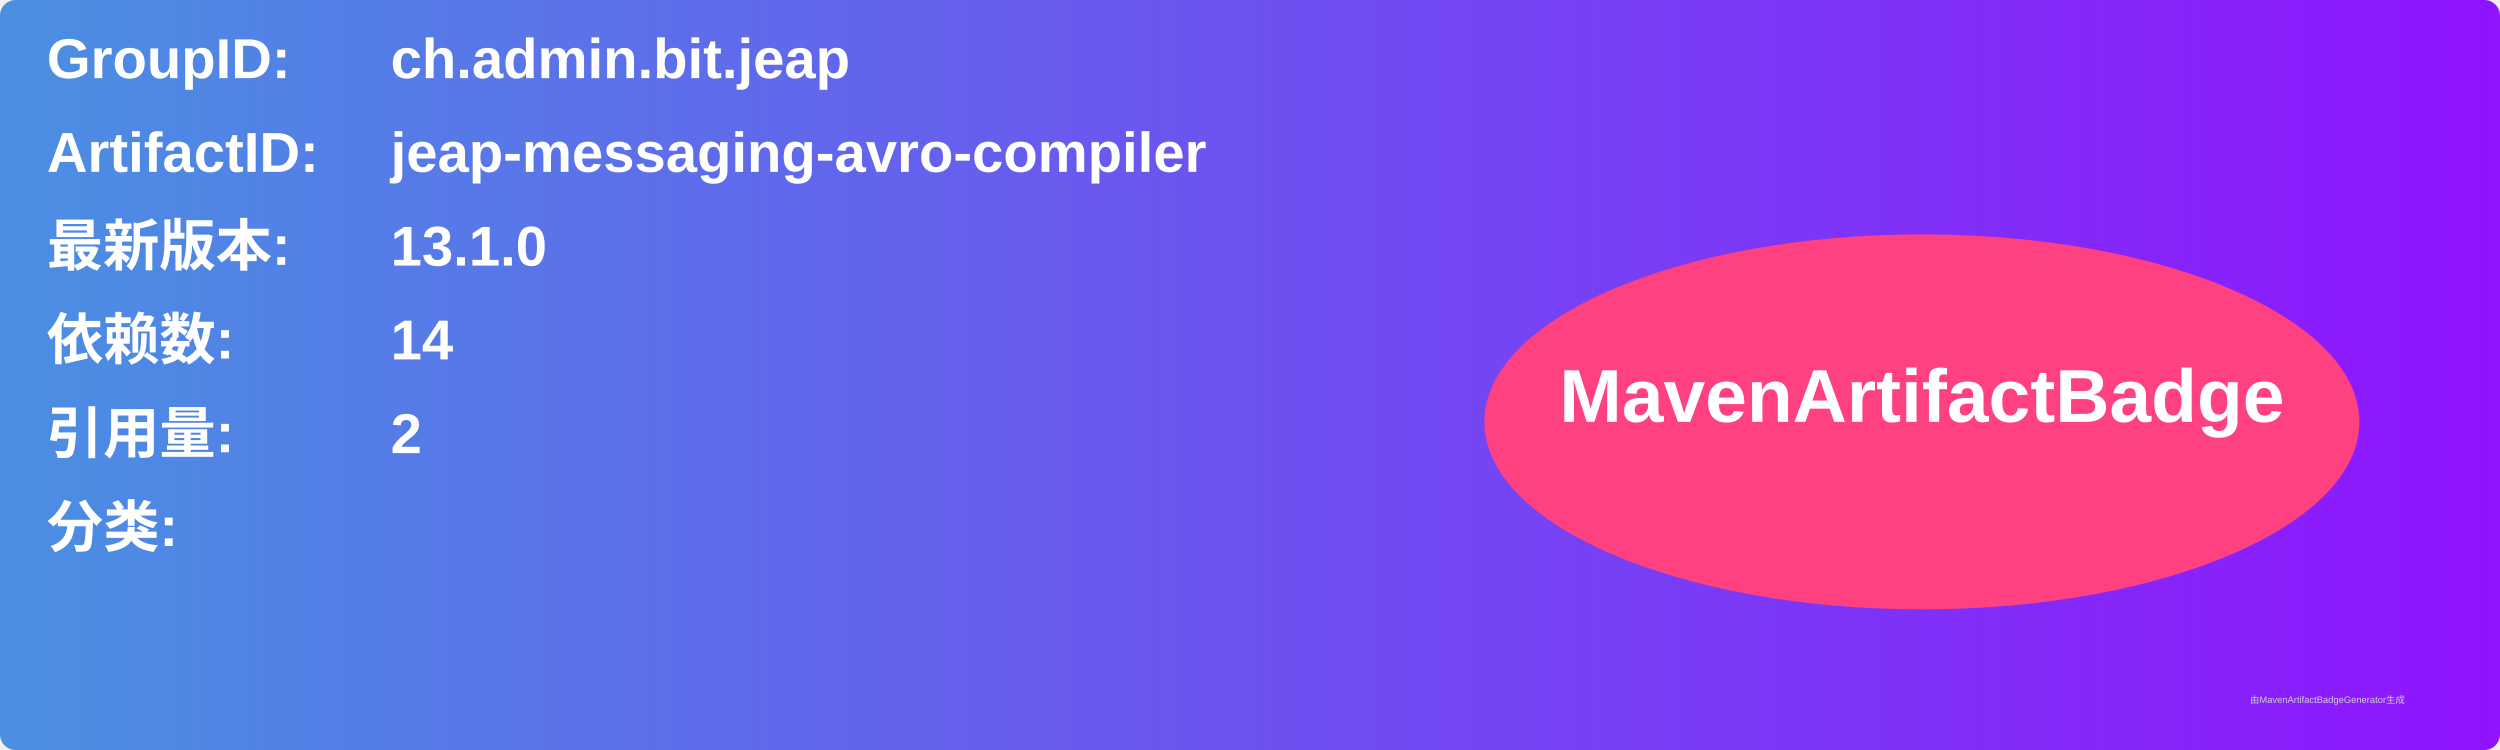
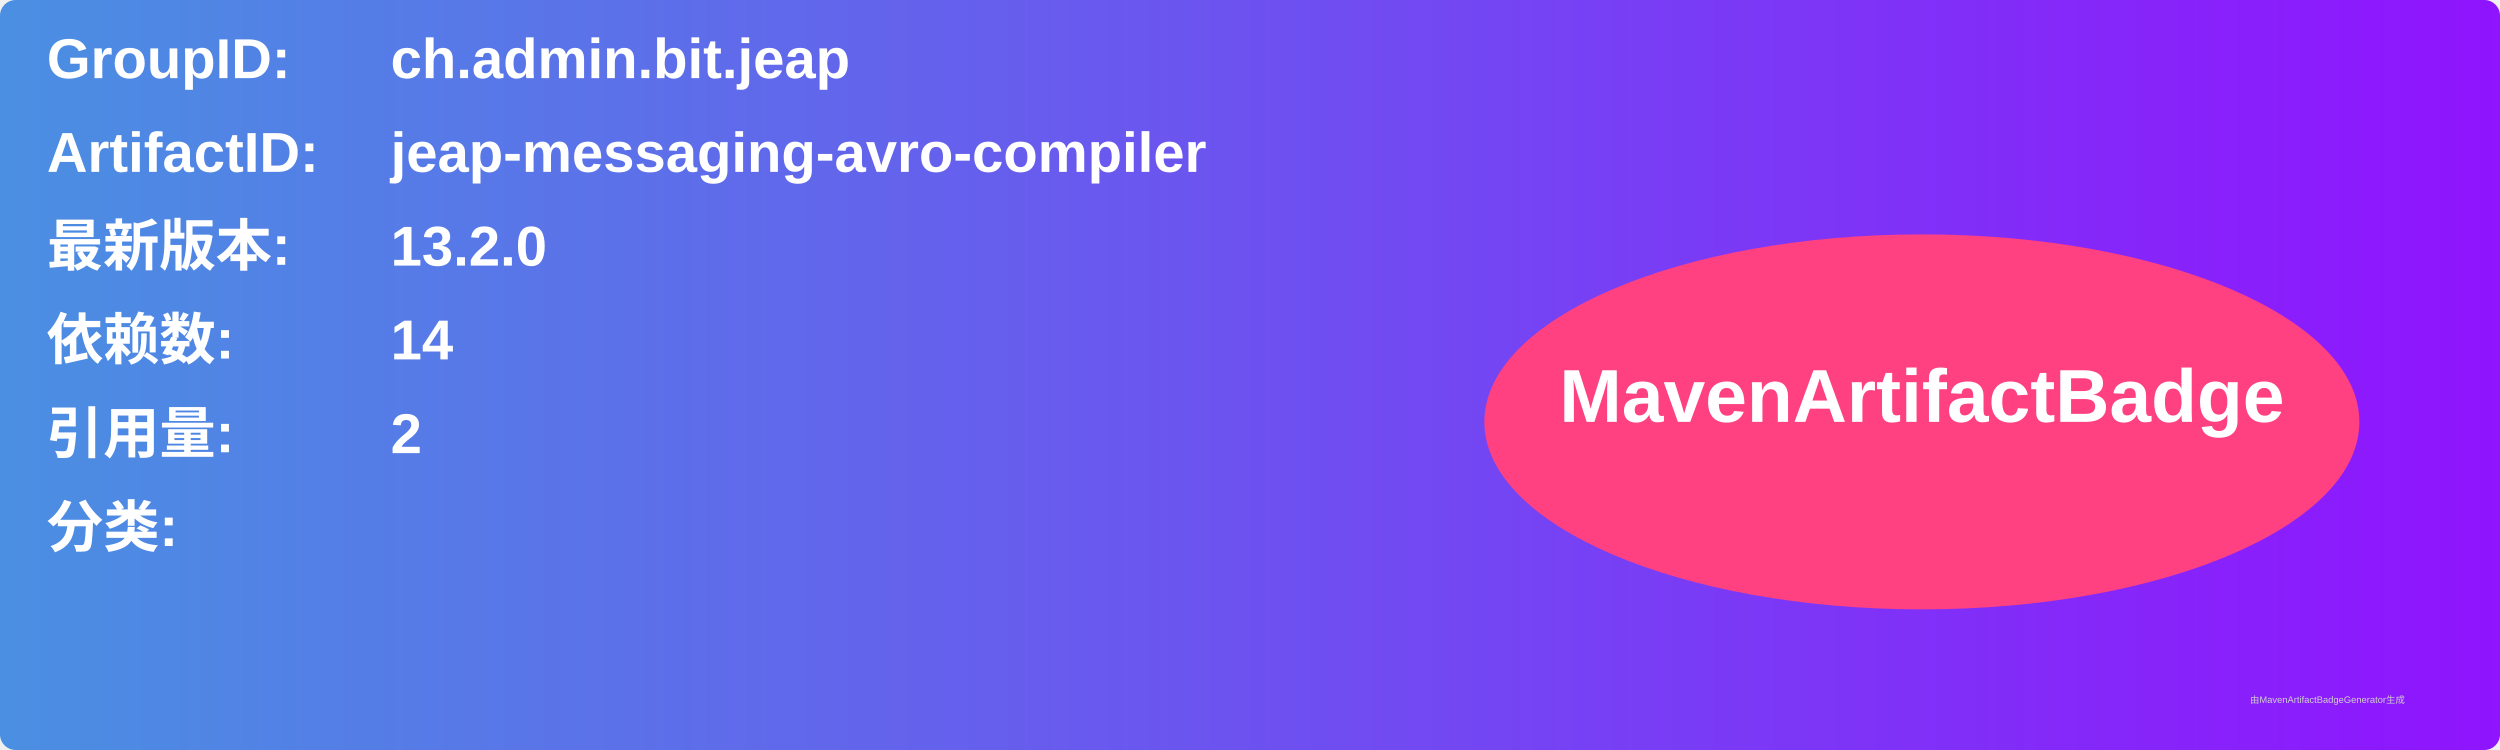
<svg xmlns="http://www.w3.org/2000/svg" width="800" height="240" viewBox="0 0 800 240">
  <linearGradient id="grad" x1="0%" y1="0%" x2="100%" y2="0%">
    <stop offset="0%" stop-color="#4a90e2" />
    <stop offset="100%" stop-color="#9013fe" />
  </linearGradient>
  <rect width="100%" height="100%" rx="5" ry="5" fill="url(#grad)" />
  <g transform="translate(15, 15)">
    <text x="0" y="10" font-family="Arial" font-size="18" fill="white" font-weight="bold" width="260">GroupID:</text>
    <text x="110" y="10" font-family="Arial" font-size="18" fill="white" font-weight="bold" width="460">ch.admin.bit.jeap</text>
    <text x="0" y="40" font-family="Arial" font-size="18" fill="white" font-weight="bold" width="260">ArtifactID:</text>
    <text x="110" y="40" font-family="Arial" font-size="18" fill="white" font-weight="bold" width="460">jeap-messaging-avro-compiler</text>
    <text x="0" y="70" font-family="Arial" font-size="18" fill="white" font-weight="bold">最新版本:</text>
    <text x="110" y="70" font-family="Arial" font-size="18" fill="white" font-weight="bold">
-       <tspan font-weight="bold">13.1.0</tspan>
+       <tspan font-weight="bold">13.2.0</tspan>
    </text>
    <text x="0" y="100" font-family="Arial" font-size="18" fill="white" font-weight="bold">依赖数: </text>
    <text x="110" y="100" font-family="Arial" font-size="18" fill="white">
      <tspan font-weight="bold">14</tspan>
    </text>
    <text x="0" y="130" font-family="Arial" font-size="18" fill="white" font-weight="bold">引用量: </text>
    <text x="110" y="130" font-family="Arial" font-size="18" fill="white">
      <tspan font-weight="bold">2</tspan>
    </text>
    <text x="0" y="160" font-family="Arial" font-size="18" fill="white" font-weight="bold">分类:</text>
    <text x="10" y="190" font-family="Arial" font-size="10" fill="white">
      <tspan font-weight="bold" />
    </text>
    <ellipse cx="600" cy="120" rx="140" ry="60" fill="#ff4081" />
    <text x="600" y="120" text-anchor="middle" font-family="Arial" font-size="24" fill="white" font-weight="bold">MavenArtifactBadge</text>
  </g>
  <text x="720" y="225" font-family="Arial" font-size="3" fill="#d0d0d0">由MavenArtifactBadgeGenerator生成</text>
</svg>
